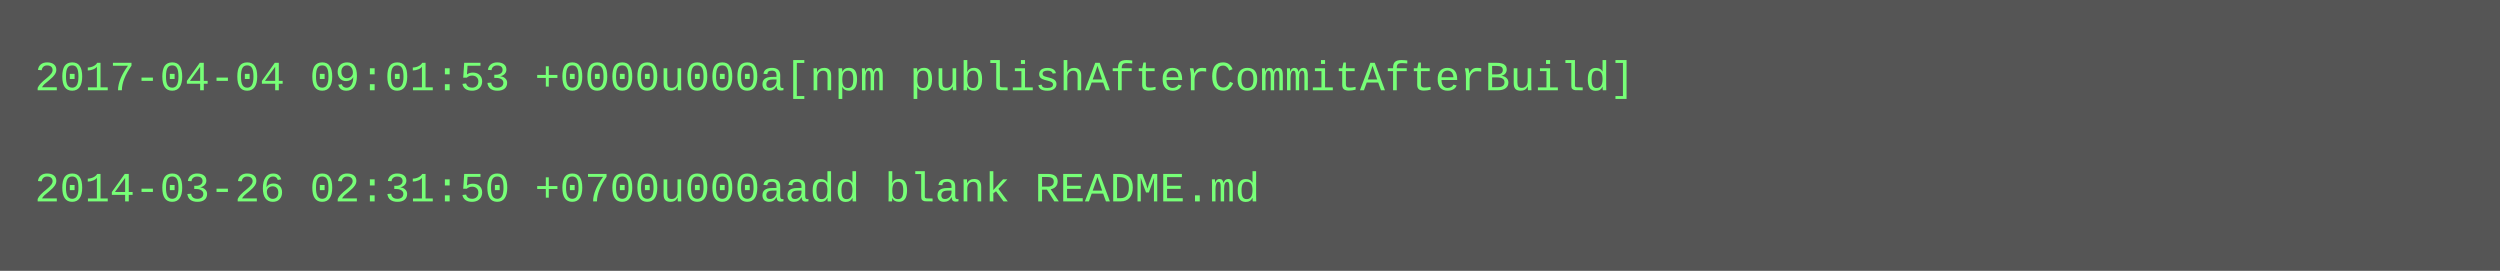
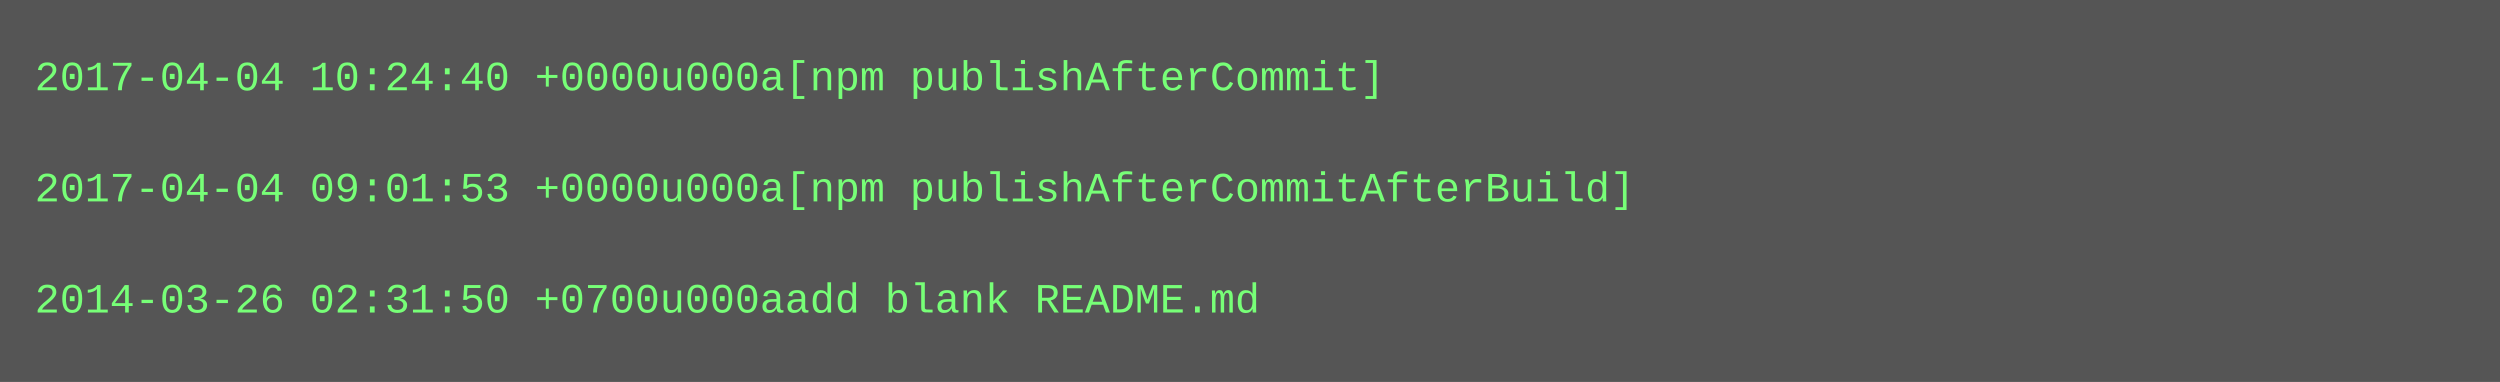
- <svg xmlns="http://www.w3.org/2000/svg" height="78" width="720">
-   <rect height="78" fill="#555" width="720" />
+ <svg xmlns="http://www.w3.org/2000/svg" height="110" width="720">
+   <rect height="110" fill="#555" width="720" />
  <text fill="#7f7" font-family="Courier New" font-size="12" xml:space="preserve">
-     <tspan x="10" y="26">2017-04-04 09:01:53 +0000u000a[npm publishAfterCommitAfterBuild]</tspan>
+     <tspan x="10" y="26">2017-04-04 10:24:40 +0000u000a[npm publishAfterCommit]</tspan>
    <tspan x="10" y="42" />
-     <tspan x="10" y="58">2014-03-26 02:31:50 +0700u000aadd blank README.md</tspan>
+     <tspan x="10" y="58">2017-04-04 09:01:53 +0000u000a[npm publishAfterCommitAfterBuild]</tspan>
+     <tspan x="10" y="74" />
+     <tspan x="10" y="90">2014-03-26 02:31:50 +0700u000aadd blank README.md</tspan>
  </text>
</svg>
